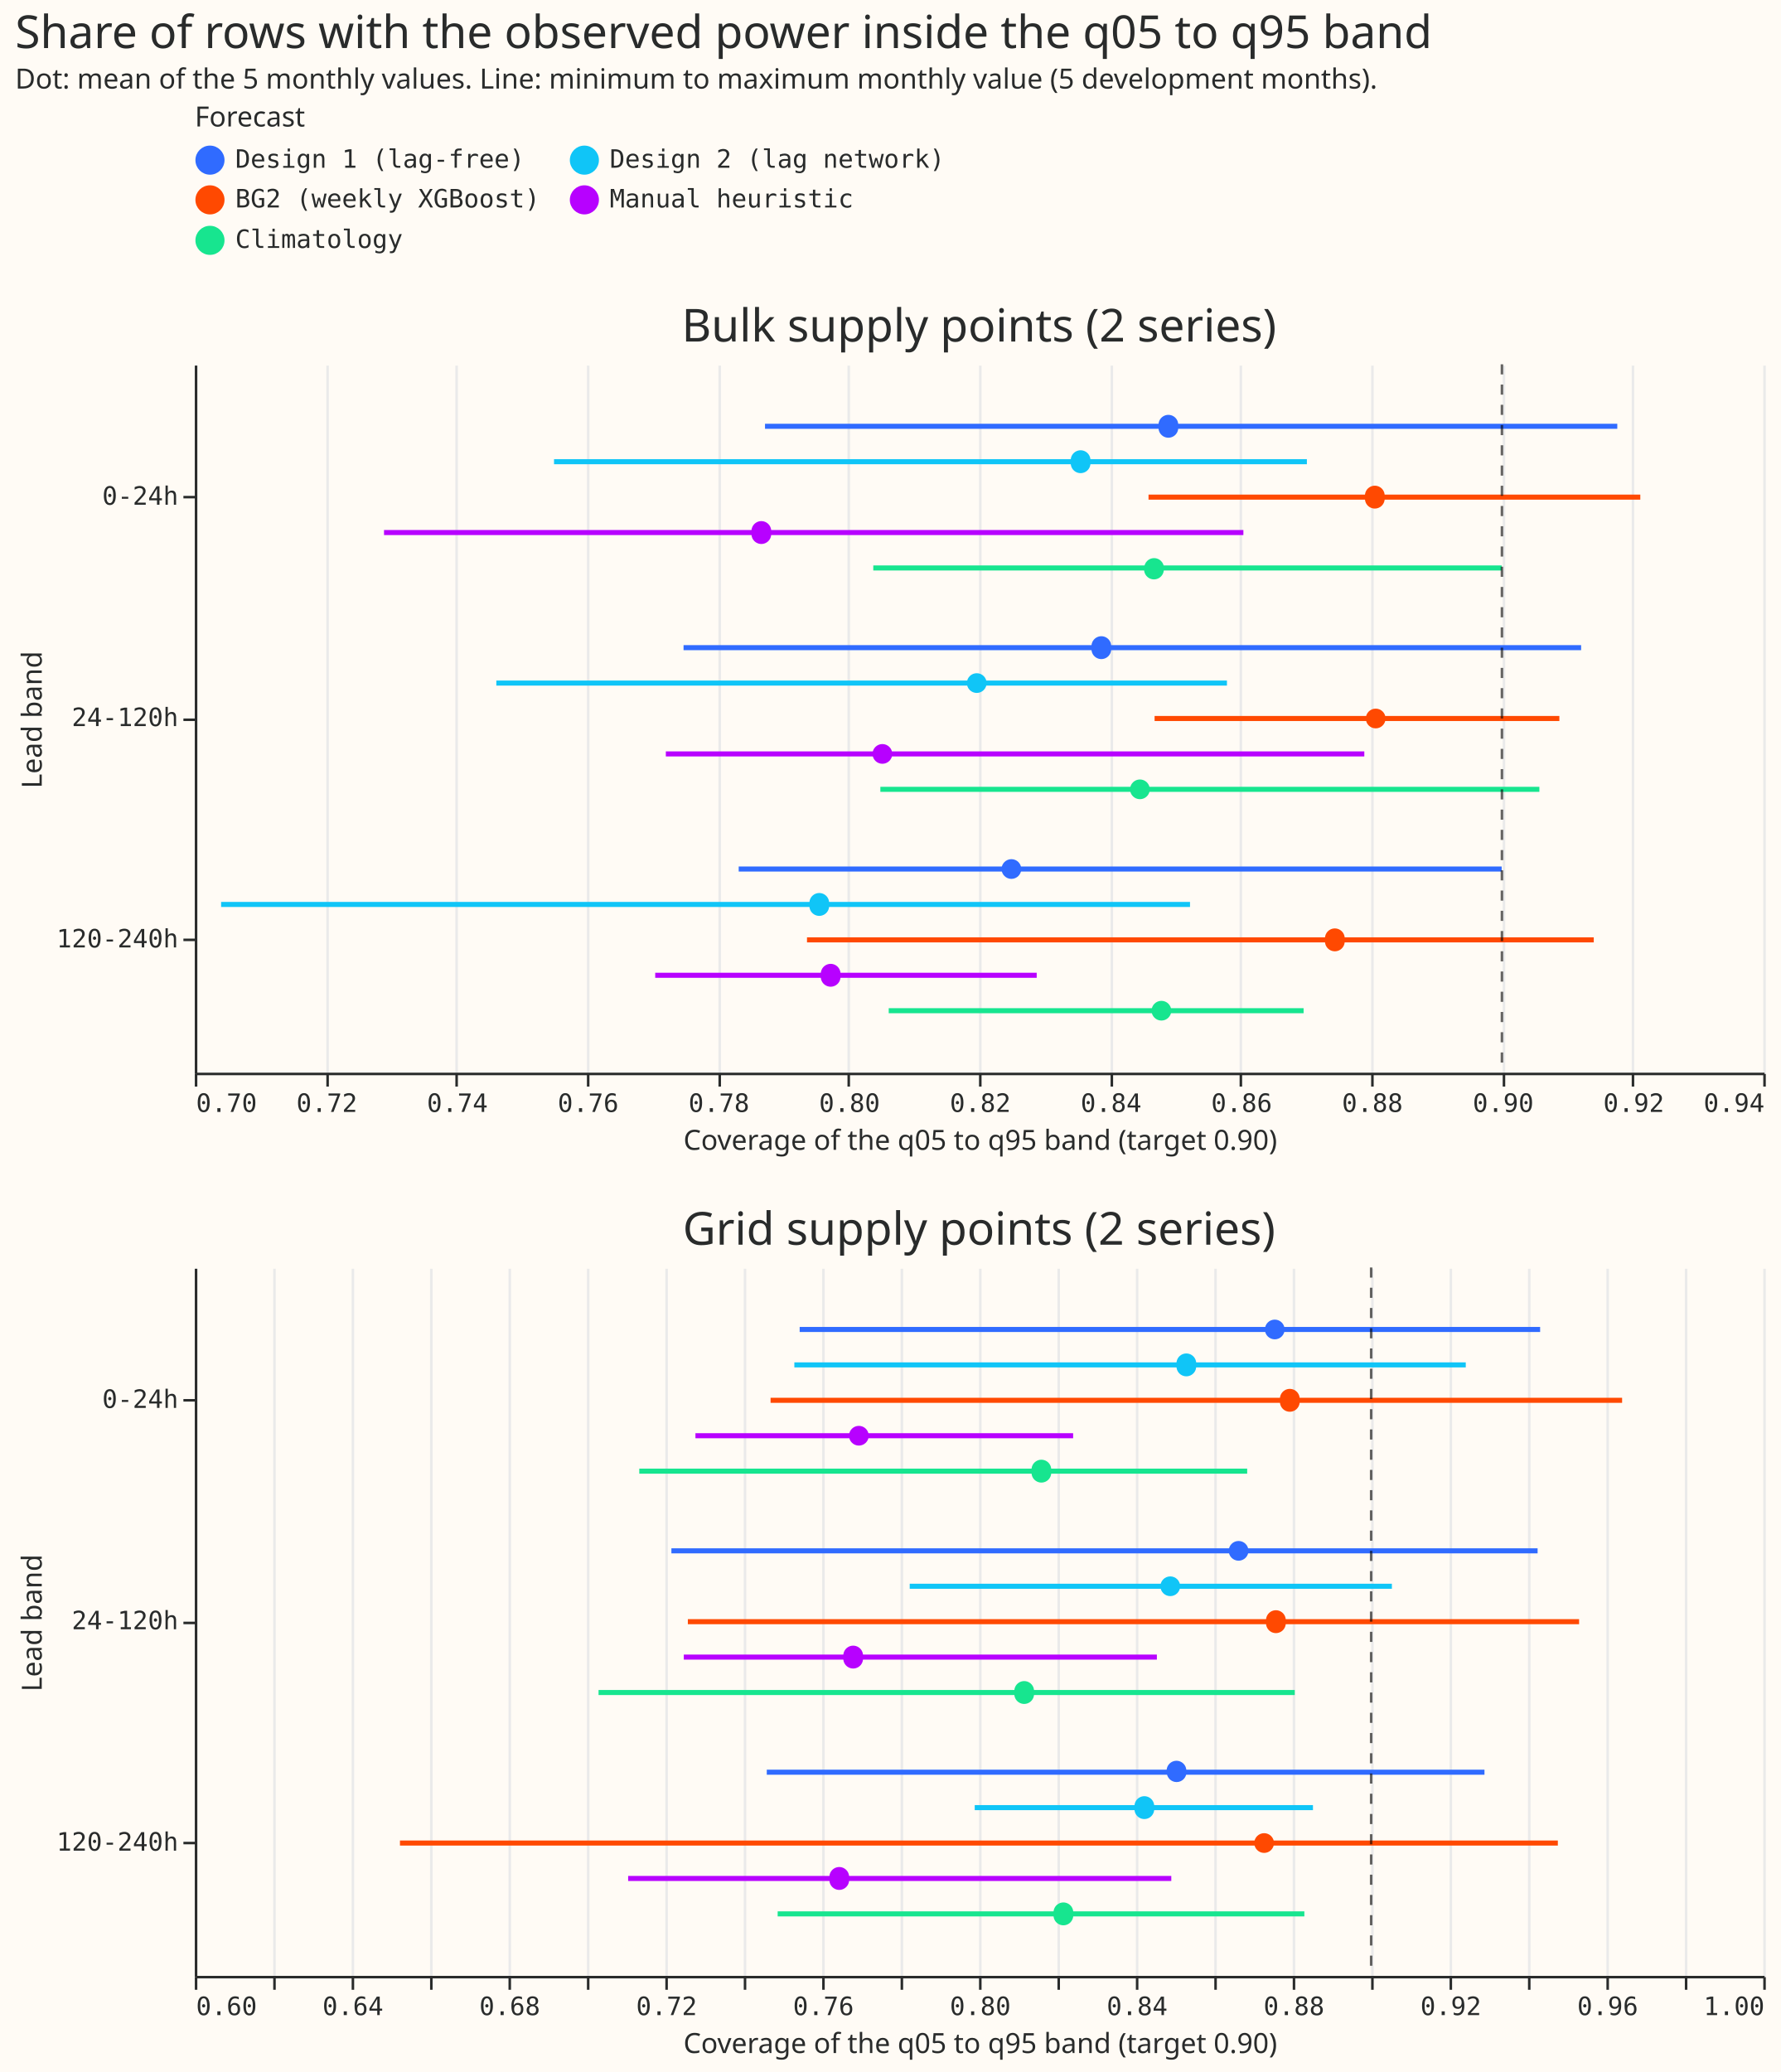
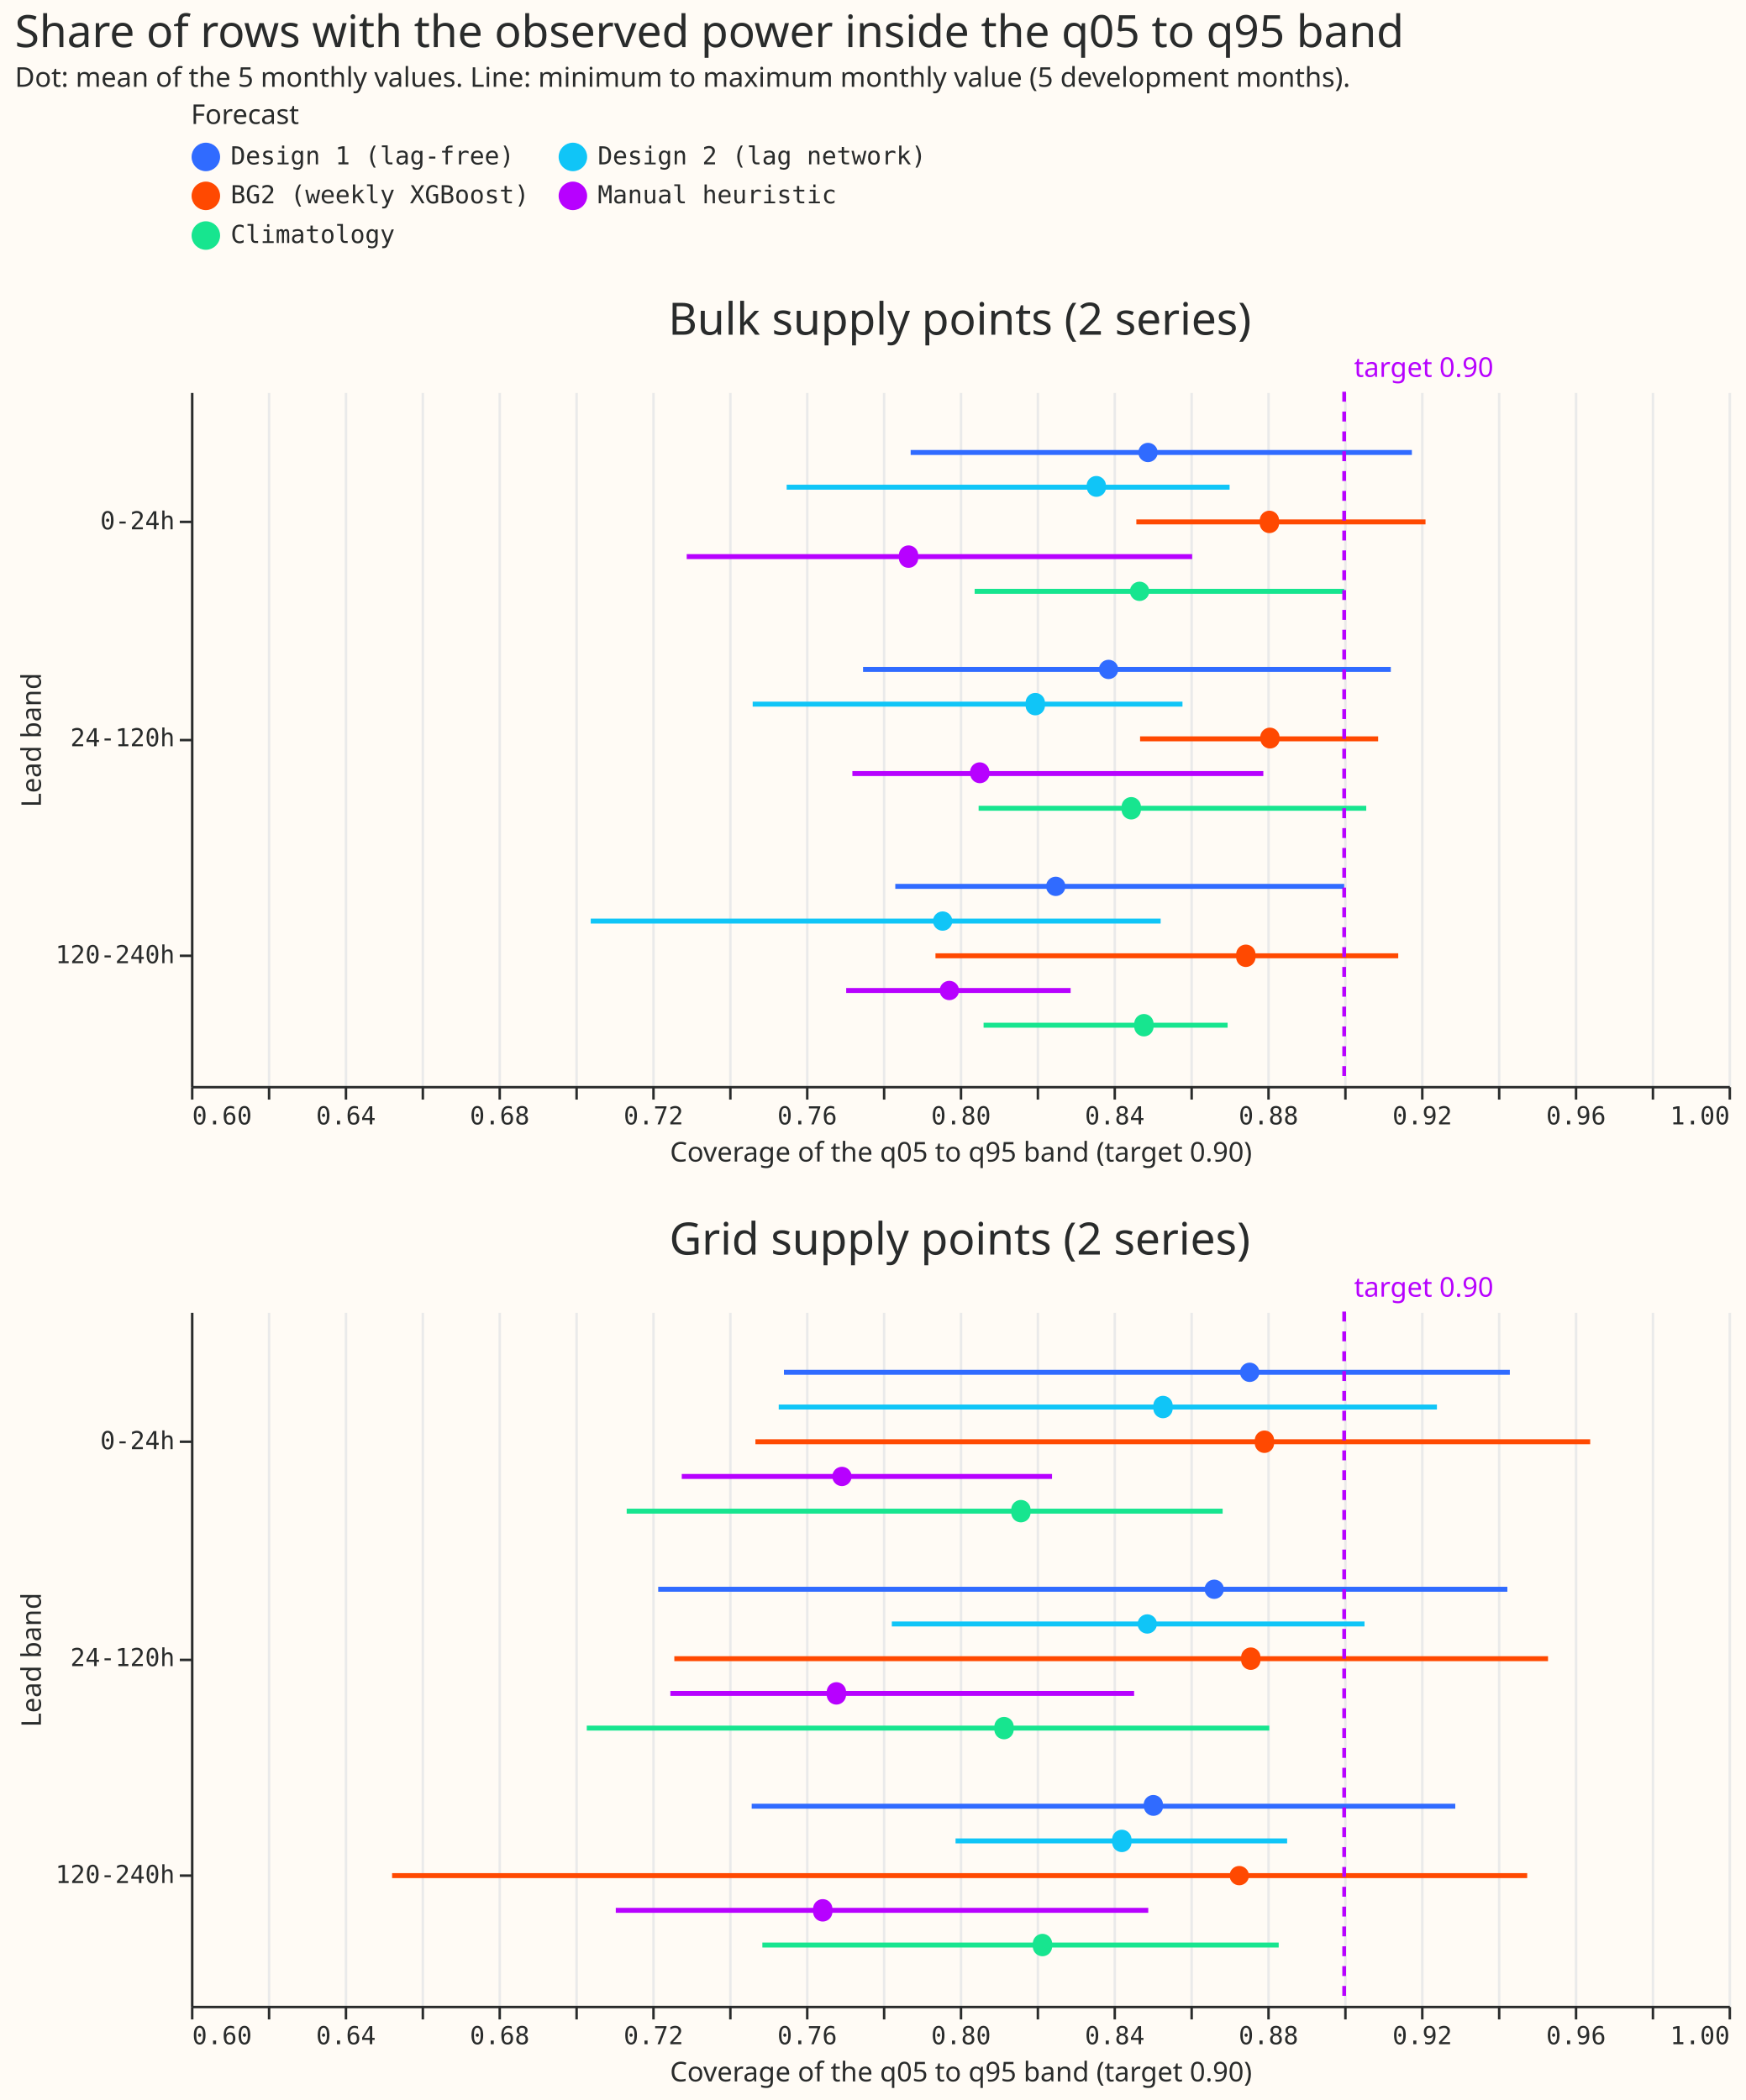
- <svg xmlns="http://www.w3.org/2000/svg" width="704" height="819" class="marks" viewBox="0 0 704 819">
-   <path fill="#fffbf5" d="M0 0h704v819H0z" />
+ <svg xmlns="http://www.w3.org/2000/svg" width="704" height="847" class="marks" viewBox="0 0 704 847">
+   <path fill="#fffbf5" d="M0 0h704v847H0z" />
  <g fill="none" stroke-miterlimit="10" aria-roledescription="group mark container" class="mark-group role-frame root">
-     <path d="M77 144h620z" aria-hidden="true" class="background" />
+     <path d="M77 158h620z" aria-hidden="true" class="background" />
    <g aria-roledescription="group mark container" class="mark-group role-scope concat_0_group">
-       <path fill="#fffbf5" d="M77.5 144.5h620v280h-620Z" aria-hidden="true" class="background" />
+       <path fill="#fffbf5" d="M77.5 158.5h620v280h-620Z" aria-hidden="true" class="background" />
      <g aria-hidden="true" class="mark-group role-axis">
-         <path stroke="#eaeaea" d="M77.5 424.5v-280m52 280v-280m51 280v-280m52 280v-280m52 280v-280m51 280v-280m52 280v-280m52 280v-280m51 280v-280m52 280v-280m52 280v-280m51 280v-280m52 280v-280" class="mark-rule role-axis-grid" pointer-events="none" />
+         <path stroke="#eaeaea" d="M77.5 438.5v-280m31 280v-280m31 280v-280m31 280v-280m31 280v-280m31 280v-280m31 280v-280m31 280v-280m31 280v-280m31 280v-280m31 280v-280m31 280v-280m31 280v-280m31 280v-280m31 280v-280m31 280v-280m31 280v-280m31 280v-280m31 280v-280m31 280v-280m31 280v-280" class="mark-rule role-axis-grid" pointer-events="none" />
      </g>
-       <g aria-label="X-axis titled 'Coverage of the q05 to q95 band (target 0.90)' for a linear scale with values from 0.70 to 0.94" aria-roledescription="axis" class="mark-group role-axis" pointer-events="none">
-         <path stroke="#292b2b" d="M77.5 424.5v5m52-5v5m51-5v5m52-5v5m52-5v5m51-5v5m52-5v5m52-5v5m51-5v5m52-5v5m52-5v5m51-5v5m52-5v5" class="mark-rule role-axis-tick" />
+       <g aria-label="X-axis titled 'Coverage of the q05 to q95 band (target 0.90)' for a linear scale with values from 0.6 to 1.0" aria-roledescription="axis" class="mark-group role-axis" pointer-events="none">
+         <path stroke="#292b2b" d="M77.5 438.5v5m31-5v5m31-5v5m31-5v5m31-5v5m31-5v5m31-5v5m31-5v5m31-5v5m31-5v5m31-5v5m31-5v5m31-5v5m31-5v5m31-5v5m31-5v5m31-5v5m31-5v5m31-5v5m31-5v5m31-5v5" class="mark-rule role-axis-tick" />
        <g fill="#292b2b" class="mark-text role-axis-label" font-family="Matter Semi Mono, Roboto Mono, monospace" font-size="10">
-           <text transform="translate(77.5 439.5)">0.70</text>
-           <text text-anchor="middle" transform="translate(129.2 439.5)">0.72</text>
-           <text text-anchor="middle" transform="translate(180.8 439.5)">0.74</text>
-           <text text-anchor="middle" transform="translate(232.5 439.5)">0.76</text>
-           <text text-anchor="middle" transform="translate(284.2 439.5)">0.78</text>
-           <text text-anchor="middle" transform="translate(335.8 439.5)">0.80</text>
-           <text text-anchor="middle" transform="translate(387.5 439.5)">0.82</text>
-           <text text-anchor="middle" transform="translate(439.2 439.5)">0.84</text>
-           <text text-anchor="middle" transform="translate(490.8 439.5)">0.86</text>
-           <text text-anchor="middle" transform="translate(542.5 439.5)">0.88</text>
-           <text text-anchor="middle" transform="translate(594.2 439.5)">0.90</text>
-           <text text-anchor="middle" transform="translate(645.8 439.5)">0.92</text>
-           <text text-anchor="end" transform="translate(697.5 439.5)">0.94</text>
+           <text transform="translate(77.5 453.5)">0.60</text>
+           <text text-anchor="middle" transform="translate(139.5 453.5)">0.64</text>
+           <text text-anchor="middle" transform="translate(201.5 453.5)">0.68</text>
+           <text text-anchor="middle" transform="translate(263.5 453.5)">0.72</text>
+           <text text-anchor="middle" transform="translate(325.5 453.5)">0.76</text>
+           <text text-anchor="middle" transform="translate(387.5 453.5)">0.80</text>
+           <text text-anchor="middle" transform="translate(449.5 453.5)">0.84</text>
+           <text text-anchor="middle" transform="translate(511.5 453.5)">0.88</text>
+           <text text-anchor="middle" transform="translate(573.5 453.5)">0.92</text>
+           <text text-anchor="middle" transform="translate(635.5 453.5)">0.96</text>
+           <text text-anchor="end" transform="translate(697.5 453.5)">1.00</text>
        </g>
-         <path stroke="#292b2b" d="M77.5 424.5h620" class="mark-rule role-axis-domain" />
-         <text fill="#292b2b" class="mark-text role-axis-title" font-family="Matter XH, DM Sans, sans-serif" font-size="11" text-anchor="middle" transform="translate(387.5 454.5)">Coverage of the q05 to q95 band (target 0.90)</text>
+         <path stroke="#292b2b" d="M77.5 438.5h620" class="mark-rule role-axis-domain" />
+         <text fill="#292b2b" class="mark-text role-axis-title" font-family="Matter XH, DM Sans, sans-serif" font-size="11" text-anchor="middle" transform="translate(387.5 468.5)">Coverage of the q05 to q95 band (target 0.90)</text>
      </g>
      <g aria-label="Y-axis titled 'Lead band' for a discrete scale with 3 values: 0-24h, 24-120h, 120-240h" aria-roledescription="axis" class="mark-group role-axis" pointer-events="none">
-         <path stroke="#292b2b" d="M77.5 196.5h-5m5 88h-5m5 87h-5" class="mark-rule role-axis-tick" />
+         <path stroke="#292b2b" d="M77.5 210.5h-5m5 88h-5m5 87h-5" class="mark-rule role-axis-tick" />
        <g fill="#292b2b" class="mark-text role-axis-label" font-family="Matter Semi Mono, Roboto Mono, monospace" font-size="10" text-anchor="end">
-           <text transform="translate(70.5 199.5)">0-24h</text>
-           <text transform="translate(70.5 287)">24-120h</text>
-           <text transform="translate(70.5 374.5)">120-240h</text>
+           <text transform="translate(70.5 213.5)">0-24h</text>
+           <text transform="translate(70.5 301)">24-120h</text>
+           <text transform="translate(70.5 388.5)">120-240h</text>
        </g>
-         <path stroke="#292b2b" d="M77.5 144.5v280" class="mark-rule role-axis-domain" />
-         <text fill="#292b2b" class="mark-text role-axis-title" font-family="Matter XH, DM Sans, sans-serif" font-size="11" text-anchor="middle" transform="rotate(-90 150.5 134)">Lead band</text>
+         <path stroke="#292b2b" d="M77.5 158.5v280" class="mark-rule role-axis-domain" />
+         <text fill="#292b2b" class="mark-text role-axis-title" font-family="Matter XH, DM Sans, sans-serif" font-size="11" text-anchor="middle" transform="rotate(-90 157.5 141)">Lead band</text>
      </g>
      <g stroke-width="2" aria-roledescription="rule mark container" class="mark-rule role-mark concat_0_layer_0_marks">
-         <path stroke="#306bff" d="M270.2 256H625" aria-label="Coverage of the q05 to q95 band (target 0.90): 0.774781586022; Lead band: 24-120h; hi: 0.912130376344; Arm: Design 1 (lag-free)" aria-roledescription="rule mark" />
-         <path stroke="#b701ff" d="M259 385.5h150.8" aria-label="Coverage of the q05 to q95 band (target 0.90): 0.770427553444; Lead band: 120-240h; hi: 0.828833333333; Arm: Manual heuristic" aria-roledescription="rule mark" />
-         <path stroke="#17e58f" d="M345.2 224.5h248.4" aria-label="Coverage of the q05 to q95 band (target 0.90): 0.803829787234; Lead band: 0-24h; hi: 0.9; Arm: Climatology" aria-roledescription="rule mark" />
-         <path stroke="#ff4901" d="M454 196.5h194.4" aria-label="Coverage of the q05 to q95 band (target 0.90): 0.845957446809; Lead band: 0-24h; hi: 0.921171171171; Arm: BG2 (weekly XGBoost)" aria-roledescription="rule mark" />
-         <path stroke="#10c5f7" d="M219 182.5h297.6" aria-label="Coverage of the q05 to q95 band (target 0.90): 0.754975978037; Lead band: 0-24h; hi: 0.870192307692; Arm: Design 2 (lag network)" aria-roledescription="rule mark" />
-         <path stroke="#ff4901" d="M319 371.5h311" aria-label="Coverage of the q05 to q95 band (target 0.90): 0.793666666667; Lead band: 120-240h; hi: 0.914083333333; Arm: BG2 (weekly XGBoost)" aria-roledescription="rule mark" />
-         <path stroke="#b701ff" d="M151.8 210.5h339.7" aria-label="Coverage of the q05 to q95 band (target 0.90): 0.728936170213; Lead band: 0-24h; hi: 0.860425531915; Arm: Manual heuristic" aria-roledescription="rule mark" />
-         <path stroke="#306bff" d="M302.4 168.5h336.9" aria-label="Coverage of the q05 to q95 band (target 0.90): 0.787234042553; Lead band: 0-24h; hi: 0.917638984214; Arm: Design 1 (lag-free)" aria-roledescription="rule mark" />
-         <path stroke="#b701ff" d="M263.2 298h276.1" aria-label="Coverage of the q05 to q95 band (target 0.90): 0.772083333333; Lead band: 24-120h; hi: 0.878958333333; Arm: Manual heuristic" aria-roledescription="rule mark" />
-         <path stroke="#ff4901" d="M456.4 284h160" aria-label="Coverage of the q05 to q95 band (target 0.90): 0.846875; Lead band: 24-120h; hi: 0.9088119784; Arm: BG2 (weekly XGBoost)" aria-roledescription="rule mark" />
-         <path stroke="#10c5f7" d="M87.4 357.5h383" aria-label="Coverage of the q05 to q95 band (target 0.90): 0.704032258065; Lead band: 120-240h; hi: 0.852284946237; Arm: Design 2 (lag network)" aria-roledescription="rule mark" />
-         <path stroke="#17e58f" d="M348 312h260.5" aria-label="Coverage of the q05 to q95 band (target 0.90): 0.804895833333; Lead band: 24-120h; hi: 0.905729166667; Arm: Climatology" aria-roledescription="rule mark" />
-         <path stroke="#10c5f7" d="M196.2 270H485" aria-label="Coverage of the q05 to q95 band (target 0.90): 0.746135752688; Lead band: 24-120h; hi: 0.857946908602; Arm: Design 2 (lag network)" aria-roledescription="rule mark" />
-         <path stroke="#306bff" d="M292 343.5h301.6" aria-label="Coverage of the q05 to q95 band (target 0.90): 0.783198924731; Lead band: 120-240h; hi: 0.9; Arm: Design 1 (lag-free)" aria-roledescription="rule mark" />
-         <path stroke="#17e58f" d="M351.3 399.5h164" aria-label="Coverage of the q05 to q95 band (target 0.90): 0.806175771971; Lead band: 120-240h; hi: 0.869666666667; Arm: Climatology" aria-roledescription="rule mark" />
+         <path stroke="#ff4901" d="M377.2 385.5h186.6" aria-label="Coverage of the q05 to q95 band (target 0.90): 0.793666666667; Lead band: 120-240h; hi: 0.914083333333; Arm: BG2 (weekly XGBoost)" aria-roledescription="rule mark" />
+         <path stroke="#b701ff" d="M276.9 224.5h203.8" aria-label="Coverage of the q05 to q95 band (target 0.90): 0.728936170213; Lead band: 0-24h; hi: 0.860425531915; Arm: Manual heuristic" aria-roledescription="rule mark" />
+         <path stroke="#10c5f7" d="M317.2 196.5h178.6" aria-label="Coverage of the q05 to q95 band (target 0.90): 0.754975978037; Lead band: 0-24h; hi: 0.870192307692; Arm: Design 2 (lag network)" aria-roledescription="rule mark" />
+         <path stroke="#10c5f7" d="M303.5 284h173.3" aria-label="Coverage of the q05 to q95 band (target 0.90): 0.746135752688; Lead band: 24-120h; hi: 0.857946908602; Arm: Design 2 (lag network)" aria-roledescription="rule mark" />
+         <path stroke="#ff4901" d="M459.7 298h96" aria-label="Coverage of the q05 to q95 band (target 0.90): 0.846875; Lead band: 24-120h; hi: 0.9088119784; Arm: BG2 (weekly XGBoost)" aria-roledescription="rule mark" />
+         <path stroke="#10c5f7" d="M238.2 371.5H468" aria-label="Coverage of the q05 to q95 band (target 0.90): 0.704032258065; Lead band: 120-240h; hi: 0.852284946237; Arm: Design 2 (lag network)" aria-roledescription="rule mark" />
+         <path stroke="#17e58f" d="M393 238.5h149" aria-label="Coverage of the q05 to q95 band (target 0.90): 0.803829787234; Lead band: 0-24h; hi: 0.9; Arm: Climatology" aria-roledescription="rule mark" />
+         <path stroke="#b701ff" d="M343.7 312h165.7" aria-label="Coverage of the q05 to q95 band (target 0.90): 0.772083333333; Lead band: 24-120h; hi: 0.878958333333; Arm: Manual heuristic" aria-roledescription="rule mark" />
+         <path stroke="#b701ff" d="M341.2 399.5h90.5" aria-label="Coverage of the q05 to q95 band (target 0.90): 0.770427553444; Lead band: 120-240h; hi: 0.828833333333; Arm: Manual heuristic" aria-roledescription="rule mark" />
+         <path stroke="#306bff" d="M348 270h212.8" aria-label="Coverage of the q05 to q95 band (target 0.90): 0.774781586022; Lead band: 24-120h; hi: 0.912130376344; Arm: Design 1 (lag-free)" aria-roledescription="rule mark" />
+         <path stroke="#306bff" d="M361 357.5h181" aria-label="Coverage of the q05 to q95 band (target 0.90): 0.783198924731; Lead band: 120-240h; hi: 0.9; Arm: Design 1 (lag-free)" aria-roledescription="rule mark" />
+         <path stroke="#306bff" d="M367.2 182.5h202.1" aria-label="Coverage of the q05 to q95 band (target 0.90): 0.787234042553; Lead band: 0-24h; hi: 0.917638984214; Arm: Design 1 (lag-free)" aria-roledescription="rule mark" />
+         <path stroke="#17e58f" d="M394.6 326h156.3" aria-label="Coverage of the q05 to q95 band (target 0.90): 0.804895833333; Lead band: 24-120h; hi: 0.905729166667; Arm: Climatology" aria-roledescription="rule mark" />
+         <path stroke="#17e58f" d="M396.6 413.5H495" aria-label="Coverage of the q05 to q95 band (target 0.90): 0.806175771971; Lead band: 120-240h; hi: 0.869666666667; Arm: Climatology" aria-roledescription="rule mark" />
+         <path stroke="#ff4901" d="M458.2 210.5h116.6" aria-label="Coverage of the q05 to q95 band (target 0.90): 0.845957446809; Lead band: 0-24h; hi: 0.921171171171; Arm: BG2 (weekly XGBoost)" aria-roledescription="rule mark" />
      </g>
      <g aria-roledescription="symbol mark container" class="mark-symbol role-mark concat_0_layer_1_marks">
-         <path fill="#306bff" d="M439.2 256a3.9 3.9 0 1 1-7.7 0 3.9 3.9 0 1 1 7.7 0" aria-label="mean: 0.838722123677; Lead band: 24-120h; Arm: Design 1 (lag-free)" aria-roledescription="point" />
-         <path fill="#b701ff" d="M332.2 385.5a3.9 3.9 0 1 1-7.7 0 3.9 3.9 0 1 1 7.7 0" aria-label="mean: 0.797291981669; Lead band: 120-240h; Arm: Manual heuristic" aria-roledescription="point" />
-         <path fill="#17e58f" d="M460 224.5a3.9 3.9 0 1 1-7.7 0 3.9 3.9 0 1 1 7.8 0" aria-label="mean: 0.846783288113; Lead band: 0-24h; Arm: Climatology" aria-roledescription="point" />
-         <path fill="#ff4901" d="M547.3 196.5a3.9 3.9 0 1 1-7.7 0 3.9 3.9 0 1 1 7.7 0" aria-label="mean: 0.880557406513; Lead band: 0-24h; Arm: BG2 (weekly XGBoost)" aria-roledescription="point" />
-         <path fill="#10c5f7" d="M431 182.5a3.9 3.9 0 1 1-7.7 0 3.9 3.9 0 1 1 7.7 0" aria-label="mean: 0.835532319963; Lead band: 0-24h; Arm: Design 2 (lag network)" aria-roledescription="point" />
-         <path fill="#ff4901" d="M531.5 371.5a3.9 3.9 0 1 1-7.7 0 3.9 3.9 0 1 1 7.7 0" aria-label="mean: 0.874436136206; Lead band: 120-240h; Arm: BG2 (weekly XGBoost)" aria-roledescription="point" />
-         <path fill="#b701ff" d="M304.8 210.5a3.9 3.9 0 1 1-7.7 0 3.9 3.9 0 1 1 7.7 0" aria-label="mean: 0.786694479356; Lead band: 0-24h; Arm: Manual heuristic" aria-roledescription="point" />
-         <path fill="#306bff" d="M465.7 168.5a3.9 3.9 0 1 1-7.7 0 3.9 3.9 0 1 1 7.7 0" aria-label="mean: 0.848970947313; Lead band: 0-24h; Arm: Design 1 (lag-free)" aria-roledescription="point" />
-         <path fill="#b701ff" d="M352.7 298a3.9 3.9 0 1 1-7.8 0 3.9 3.9 0 1 1 7.8 0" aria-label="mean: 0.805208493234; Lead band: 24-120h; Arm: Manual heuristic" aria-roledescription="point" />
-         <path fill="#ff4901" d="M547.7 284a3.9 3.9 0 1 1-7.8 0 3.9 3.9 0 1 1 7.8 0" aria-label="mean: 0.880688091427; Lead band: 24-120h; Arm: BG2 (weekly XGBoost)" aria-roledescription="point" />
-         <path fill="#10c5f7" d="M327.7 357.5a3.9 3.9 0 1 1-7.7 0 3.9 3.9 0 1 1 7.7 0" aria-label="mean: 0.795550450026; Lead band: 120-240h; Arm: Design 2 (lag network)" aria-roledescription="point" />
-         <path fill="#17e58f" d="M454.5 312a3.9 3.9 0 1 1-7.8 0 3.9 3.9 0 1 1 7.8 0" aria-label="mean: 0.84461198879; Lead band: 24-120h; Arm: Climatology" aria-roledescription="point" />
-         <path fill="#10c5f7" d="M390 270a3.9 3.9 0 1 1-7.8 0 3.9 3.9 0 1 1 7.8 0" aria-label="mean: 0.819658302994; Lead band: 24-120h; Arm: Design 2 (lag network)" aria-roledescription="point" />
-         <path fill="#306bff" d="M403.7 343.5a3.9 3.9 0 1 1-7.8 0 3.9 3.9 0 1 1 7.8 0" aria-label="mean: 0.824960609676; Lead band: 120-240h; Arm: Design 1 (lag-free)" aria-roledescription="point" />
-         <path fill="#17e58f" d="M463 399.5a3.9 3.9 0 1 1-7.8 0 3.9 3.9 0 1 1 7.8 0" aria-label="mean: 0.84791590823; Lead band: 120-240h; Arm: Climatology" aria-roledescription="point" />
+         <path fill="#ff4901" d="M506.2 385.5a3.9 3.9 0 1 1-7.7 0 3.9 3.9 0 1 1 7.7 0" aria-label="mean: 0.874436136206; Lead band: 120-240h; Arm: BG2 (weekly XGBoost)" aria-roledescription="point" />
+         <path fill="#b701ff" d="M370.2 224.5a3.9 3.9 0 1 1-7.7 0 3.9 3.9 0 1 1 7.7 0" aria-label="mean: 0.786694479356; Lead band: 0-24h; Arm: Manual heuristic" aria-roledescription="point" />
+         <path fill="#10c5f7" d="M446 196.5a3.9 3.9 0 1 1-7.8 0 3.9 3.9 0 1 1 7.7 0" aria-label="mean: 0.835532319963; Lead band: 0-24h; Arm: Design 2 (lag network)" aria-roledescription="point" />
+         <path fill="#10c5f7" d="M421.3 284a3.9 3.9 0 1 1-7.7 0 3.9 3.9 0 1 1 7.7 0" aria-label="mean: 0.819658302994; Lead band: 24-120h; Arm: Design 2 (lag network)" aria-roledescription="point" />
+         <path fill="#ff4901" d="M516 298a3.9 3.9 0 1 1-7.8 0 3.9 3.9 0 1 1 7.7 0" aria-label="mean: 0.880688091427; Lead band: 24-120h; Arm: BG2 (weekly XGBoost)" aria-roledescription="point" />
+         <path fill="#10c5f7" d="M384 371.5a3.9 3.9 0 1 1-7.8 0 3.9 3.9 0 1 1 7.8 0" aria-label="mean: 0.795550450026; Lead band: 120-240h; Arm: Design 2 (lag network)" aria-roledescription="point" />
+         <path fill="#17e58f" d="M463.4 238.5a3.9 3.9 0 1 1-7.8 0 3.9 3.9 0 1 1 7.8 0" aria-label="mean: 0.846783288113; Lead band: 0-24h; Arm: Climatology" aria-roledescription="point" />
+         <path fill="#b701ff" d="M399 312a3.9 3.9 0 1 1-7.8 0 3.9 3.9 0 1 1 7.7 0" aria-label="mean: 0.805208493234; Lead band: 24-120h; Arm: Manual heuristic" aria-roledescription="point" />
+         <path fill="#b701ff" d="M386.7 399.5a3.9 3.9 0 1 1-7.8 0 3.9 3.9 0 1 1 7.8 0" aria-label="mean: 0.797291981669; Lead band: 120-240h; Arm: Manual heuristic" aria-roledescription="point" />
+         <path fill="#306bff" d="M450.9 270a3.9 3.9 0 1 1-7.8 0 3.9 3.9 0 1 1 7.8 0" aria-label="mean: 0.838722123677; Lead band: 24-120h; Arm: Design 1 (lag-free)" aria-roledescription="point" />
+         <path fill="#306bff" d="M429.6 357.5a3.9 3.9 0 1 1-7.8 0 3.9 3.9 0 1 1 7.8 0" aria-label="mean: 0.824960609676; Lead band: 120-240h; Arm: Design 1 (lag-free)" aria-roledescription="point" />
+         <path fill="#306bff" d="M466.8 182.5a3.9 3.9 0 1 1-7.8 0 3.9 3.9 0 1 1 7.8 0" aria-label="mean: 0.848970947313; Lead band: 0-24h; Arm: Design 1 (lag-free)" aria-roledescription="point" />
+         <path fill="#17e58f" d="M460 326a3.9 3.9 0 1 1-7.7 0 3.9 3.9 0 1 1 7.7 0" aria-label="mean: 0.84461198879; Lead band: 24-120h; Arm: Climatology" aria-roledescription="point" />
+         <path fill="#17e58f" d="M465.1 413.5a3.9 3.9 0 1 1-7.7 0 3.9 3.9 0 1 1 7.7 0" aria-label="mean: 0.84791590823; Lead band: 120-240h; Arm: Climatology" aria-roledescription="point" />
+         <path fill="#ff4901" d="M515.7 210.5a3.9 3.9 0 1 1-7.7 0 3.9 3.9 0 1 1 7.7 0" aria-label="mean: 0.880557406513; Lead band: 0-24h; Arm: BG2 (weekly XGBoost)" aria-roledescription="point" />
      </g>
      <g aria-roledescription="rule mark container" class="mark-rule role-mark concat_0_layer_2_marks">
-         <path stroke="#000" stroke-dasharray="4,4" d="M593.7 144v280" aria-label="x: 0.9" aria-roledescription="rule mark" opacity=".6" />
+         <path stroke="#b701ff" stroke-dasharray="4,4" stroke-width="1.5" d="M542 158v280" aria-label="x: 0.9" aria-roledescription="rule mark" />
+       </g>
+       <g aria-roledescription="text mark container" class="mark-text role-mark concat_0_layer_3_marks">
+         <text fill="#b701ff" aria-label="x: 0.9; t: target 0.90" aria-roledescription="text mark" font-family="Matter XH, DM Sans, sans-serif" font-size="11" transform="translate(546 152)">target 0.90</text>
      </g>
      <g class="mark-group role-title">
        <text fill="#292b2b" aria-label="Title text 'Bulk supply points (2 series)'" aria-roledescription="title" class="mark-text role-title-text" font-family="Matter XH, DM Sans, sans-serif" font-size="18" pointer-events="none" text-anchor="middle" transform="translate(387 135)">Bulk supply points (2 series)</text>
      </g>
    </g>
    <g aria-roledescription="group mark container" class="mark-group role-scope concat_1_group">
-       <path fill="#fffbf5" d="M77.5 501.5h620v280h-620Z" aria-hidden="true" class="background" />
+       <path fill="#fffbf5" d="M77.5 529.5h620v280h-620Z" aria-hidden="true" class="background" />
      <g aria-hidden="true" class="mark-group role-axis">
-         <path stroke="#eaeaea" d="M77.5 781.5v-280m31 280v-280m31 280v-280m31 280v-280m31 280v-280m31 280v-280m31 280v-280m31 280v-280m31 280v-280m31 280v-280m31 280v-280m31 280v-280m31 280v-280m31 280v-280m31 280v-280m31 280v-280m31 280v-280m31 280v-280m31 280v-280m31 280v-280m31 280v-280" class="mark-rule role-axis-grid" pointer-events="none" />
+         <path stroke="#eaeaea" d="M77.5 809.5v-280m31 280v-280m31 280v-280m31 280v-280m31 280v-280m31 280v-280m31 280v-280m31 280v-280m31 280v-280m31 280v-280m31 280v-280m31 280v-280m31 280v-280m31 280v-280m31 280v-280m31 280v-280m31 280v-280m31 280v-280m31 280v-280m31 280v-280m31 280v-280" class="mark-rule role-axis-grid" pointer-events="none" />
      </g>
      <g aria-label="X-axis titled 'Coverage of the q05 to q95 band (target 0.90)' for a linear scale with values from 0.6 to 1.0" aria-roledescription="axis" class="mark-group role-axis" pointer-events="none">
-         <path stroke="#292b2b" d="M77.5 781.5v5m31-5v5m31-5v5m31-5v5m31-5v5m31-5v5m31-5v5m31-5v5m31-5v5m31-5v5m31-5v5m31-5v5m31-5v5m31-5v5m31-5v5m31-5v5m31-5v5m31-5v5m31-5v5m31-5v5m31-5v5" class="mark-rule role-axis-tick" />
+         <path stroke="#292b2b" d="M77.5 809.5v5m31-5v5m31-5v5m31-5v5m31-5v5m31-5v5m31-5v5m31-5v5m31-5v5m31-5v5m31-5v5m31-5v5m31-5v5m31-5v5m31-5v5m31-5v5m31-5v5m31-5v5m31-5v5m31-5v5m31-5v5" class="mark-rule role-axis-tick" />
        <g fill="#292b2b" class="mark-text role-axis-label" font-family="Matter Semi Mono, Roboto Mono, monospace" font-size="10">
-           <text transform="translate(77.5 796.5)">0.60</text>
-           <text text-anchor="middle" transform="translate(139.5 796.5)">0.64</text>
-           <text text-anchor="middle" transform="translate(201.5 796.5)">0.68</text>
-           <text text-anchor="middle" transform="translate(263.5 796.5)">0.72</text>
-           <text text-anchor="middle" transform="translate(325.5 796.5)">0.76</text>
-           <text text-anchor="middle" transform="translate(387.5 796.5)">0.80</text>
-           <text text-anchor="middle" transform="translate(449.5 796.5)">0.84</text>
-           <text text-anchor="middle" transform="translate(511.5 796.5)">0.88</text>
-           <text text-anchor="middle" transform="translate(573.5 796.5)">0.92</text>
-           <text text-anchor="middle" transform="translate(635.5 796.5)">0.96</text>
-           <text text-anchor="end" transform="translate(697.5 796.5)">1.00</text>
+           <text transform="translate(77.5 824.5)">0.60</text>
+           <text text-anchor="middle" transform="translate(139.5 824.5)">0.64</text>
+           <text text-anchor="middle" transform="translate(201.5 824.5)">0.68</text>
+           <text text-anchor="middle" transform="translate(263.5 824.5)">0.72</text>
+           <text text-anchor="middle" transform="translate(325.5 824.5)">0.76</text>
+           <text text-anchor="middle" transform="translate(387.5 824.5)">0.80</text>
+           <text text-anchor="middle" transform="translate(449.5 824.5)">0.84</text>
+           <text text-anchor="middle" transform="translate(511.5 824.5)">0.88</text>
+           <text text-anchor="middle" transform="translate(573.5 824.5)">0.92</text>
+           <text text-anchor="middle" transform="translate(635.5 824.5)">0.96</text>
+           <text text-anchor="end" transform="translate(697.5 824.5)">1.00</text>
        </g>
-         <path stroke="#292b2b" d="M77.5 781.5h620" class="mark-rule role-axis-domain" />
-         <text fill="#292b2b" class="mark-text role-axis-title" font-family="Matter XH, DM Sans, sans-serif" font-size="11" text-anchor="middle" transform="translate(387.5 811.5)">Coverage of the q05 to q95 band (target 0.90)</text>
+         <path stroke="#292b2b" d="M77.5 809.5h620" class="mark-rule role-axis-domain" />
+         <text fill="#292b2b" class="mark-text role-axis-title" font-family="Matter XH, DM Sans, sans-serif" font-size="11" text-anchor="middle" transform="translate(387.5 839.5)">Coverage of the q05 to q95 band (target 0.90)</text>
      </g>
      <g aria-label="Y-axis titled 'Lead band' for a discrete scale with 3 values: 0-24h, 24-120h, 120-240h" aria-roledescription="axis" class="mark-group role-axis" pointer-events="none">
-         <path stroke="#292b2b" d="M77.5 553.5h-5m5 88h-5m5 87h-5" class="mark-rule role-axis-tick" />
+         <path stroke="#292b2b" d="M77.5 581.5h-5m5 88h-5m5 87h-5" class="mark-rule role-axis-tick" />
        <g fill="#292b2b" class="mark-text role-axis-label" font-family="Matter Semi Mono, Roboto Mono, monospace" font-size="10" text-anchor="end">
-           <text transform="translate(70.5 556.5)">0-24h</text>
-           <text transform="translate(70.5 644)">24-120h</text>
-           <text transform="translate(70.5 731.5)">120-240h</text>
+           <text transform="translate(70.5 584.5)">0-24h</text>
+           <text transform="translate(70.5 672)">24-120h</text>
+           <text transform="translate(70.5 759.5)">120-240h</text>
        </g>
-         <path stroke="#292b2b" d="M77.5 501.5v280" class="mark-rule role-axis-domain" />
-         <text fill="#292b2b" class="mark-text role-axis-title" font-family="Matter XH, DM Sans, sans-serif" font-size="11" text-anchor="middle" transform="rotate(-90 329 312.5)">Lead band</text>
+         <path stroke="#292b2b" d="M77.5 529.5v280" class="mark-rule role-axis-domain" />
+         <text fill="#292b2b" class="mark-text role-axis-title" font-family="Matter XH, DM Sans, sans-serif" font-size="11" text-anchor="middle" transform="rotate(-90 343 326.5)">Lead band</text>
      </g>
      <g stroke-width="2" aria-roledescription="rule mark container" class="mark-rule role-mark concat_1_layer_0_marks">
-         <path stroke="#10c5f7" d="M359.6 627h190.6" aria-label="Coverage of the q05 to q95 band (target 0.90): 0.782342069892; Lead band: 24-120h; hi: 0.90532594086; Arm: Design 2 (lag network)" aria-roledescription="rule mark" />
-         <path stroke="#306bff" d="M316.1 525.5h292.7" aria-label="Coverage of the q05 to q95 band (target 0.90): 0.754289636239; Lead band: 0-24h; hi: 0.943140132062; Arm: Design 1 (lag-free)" aria-roledescription="rule mark" />
-         <path stroke="#b701ff" d="M270.3 655h187" aria-label="Coverage of the q05 to q95 band (target 0.90): 0.7246875; Lead band: 24-120h; hi: 0.845405272235; Arm: Manual heuristic" aria-roledescription="rule mark" />
-         <path stroke="#ff4901" d="M158.1 728.5h457.7" aria-label="Coverage of the q05 to q95 band (target 0.90): 0.652333333333; Lead band: 120-240h; hi: 0.947622410546; Arm: BG2 (weekly XGBoost)" aria-roledescription="rule mark" />
-         <path stroke="#b701ff" d="M274.9 567.5h149.3" aria-label="Coverage of the q05 to q95 band (target 0.90): 0.727659574468; Lead band: 0-24h; hi: 0.823981900452; Arm: Manual heuristic" aria-roledescription="rule mark" />
-         <path stroke="#17e58f" d="M236.6 669h275.2" aria-label="Coverage of the q05 to q95 band (target 0.90): 0.702939337086; Lead band: 24-120h; hi: 0.880512441488; Arm: Climatology" aria-roledescription="rule mark" />
-         <path stroke="#b701ff" d="M248.3 742.5H463" aria-label="Coverage of the q05 to q95 band (target 0.90): 0.7105; Lead band: 120-240h; hi: 0.849049881235; Arm: Manual heuristic" aria-roledescription="rule mark" />
-         <path stroke="#17e58f" d="M307.4 756.5h208.2" aria-label="Coverage of the q05 to q95 band (target 0.90): 0.748665777185; Lead band: 120-240h; hi: 0.883016627078; Arm: Climatology" aria-roledescription="rule mark" />
-         <path stroke="#306bff" d="M265.4 613h342.4" aria-label="Coverage of the q05 to q95 band (target 0.90): 0.721522177419; Lead band: 24-120h; hi: 0.942396313364; Arm: Design 1 (lag-free)" aria-roledescription="rule mark" />
-         <path stroke="#ff4901" d="M304.6 553.5h336.6" aria-label="Coverage of the q05 to q95 band (target 0.90): 0.746808510638; Lead band: 0-24h; hi: 0.963963963964; Arm: BG2 (weekly XGBoost)" aria-roledescription="rule mark" />
-         <path stroke="#17e58f" d="M252.7 581.5H493" aria-label="Coverage of the q05 to q95 band (target 0.90): 0.713373083475; Lead band: 0-24h; hi: 0.868325791855; Arm: Climatology" aria-roledescription="rule mark" />
-         <path stroke="#306bff" d="M303.1 700.5h283.7" aria-label="Coverage of the q05 to q95 band (target 0.90): 0.745900537634; Lead band: 120-240h; hi: 0.928913443831; Arm: Design 1 (lag-free)" aria-roledescription="rule mark" />
-         <path stroke="#10c5f7" d="M385.3 714.5H519" aria-label="Coverage of the q05 to q95 band (target 0.90): 0.798924731183; Lead band: 120-240h; hi: 0.885201149425; Arm: Design 2 (lag network)" aria-roledescription="rule mark" />
-         <path stroke="#ff4901" d="M271.9 641h352.3" aria-label="Coverage of the q05 to q95 band (target 0.90): 0.725729166667; Lead band: 24-120h; hi: 0.952994599902; Arm: BG2 (weekly XGBoost)" aria-roledescription="rule mark" />
-         <path stroke="#10c5f7" d="M314 539.5h265.4" aria-label="Coverage of the q05 to q95 band (target 0.90): 0.752916952642; Lead band: 0-24h; hi: 0.924159231297; Arm: Design 2 (lag network)" aria-roledescription="rule mark" />
+         <path stroke="#10c5f7" d="M359.6 655h190.6" aria-label="Coverage of the q05 to q95 band (target 0.90): 0.782342069892; Lead band: 24-120h; hi: 0.90532594086; Arm: Design 2 (lag network)" aria-roledescription="rule mark" />
+         <path stroke="#ff4901" d="M158.1 756.5h457.7" aria-label="Coverage of the q05 to q95 band (target 0.90): 0.652333333333; Lead band: 120-240h; hi: 0.947622410546; Arm: BG2 (weekly XGBoost)" aria-roledescription="rule mark" />
+         <path stroke="#b701ff" d="M274.9 595.5h149.3" aria-label="Coverage of the q05 to q95 band (target 0.90): 0.727659574468; Lead band: 0-24h; hi: 0.823981900452; Arm: Manual heuristic" aria-roledescription="rule mark" />
+         <path stroke="#10c5f7" d="M385.3 742.5H519" aria-label="Coverage of the q05 to q95 band (target 0.90): 0.798924731183; Lead band: 120-240h; hi: 0.885201149425; Arm: Design 2 (lag network)" aria-roledescription="rule mark" />
+         <path stroke="#306bff" d="M316.1 553.5h292.7" aria-label="Coverage of the q05 to q95 band (target 0.90): 0.754289636239; Lead band: 0-24h; hi: 0.943140132062; Arm: Design 1 (lag-free)" aria-roledescription="rule mark" />
+         <path stroke="#306bff" d="M265.4 641h342.4" aria-label="Coverage of the q05 to q95 band (target 0.90): 0.721522177419; Lead band: 24-120h; hi: 0.942396313364; Arm: Design 1 (lag-free)" aria-roledescription="rule mark" />
+         <path stroke="#10c5f7" d="M314 567.5h265.4" aria-label="Coverage of the q05 to q95 band (target 0.90): 0.752916952642; Lead band: 0-24h; hi: 0.924159231297; Arm: Design 2 (lag network)" aria-roledescription="rule mark" />
+         <path stroke="#b701ff" d="M270.3 683h187" aria-label="Coverage of the q05 to q95 band (target 0.90): 0.7246875; Lead band: 24-120h; hi: 0.845405272235; Arm: Manual heuristic" aria-roledescription="rule mark" />
+         <path stroke="#306bff" d="M303.1 728.5h283.7" aria-label="Coverage of the q05 to q95 band (target 0.90): 0.745900537634; Lead band: 120-240h; hi: 0.928913443831; Arm: Design 1 (lag-free)" aria-roledescription="rule mark" />
+         <path stroke="#ff4901" d="M304.6 581.5h336.6" aria-label="Coverage of the q05 to q95 band (target 0.90): 0.746808510638; Lead band: 0-24h; hi: 0.963963963964; Arm: BG2 (weekly XGBoost)" aria-roledescription="rule mark" />
+         <path stroke="#b701ff" d="M248.3 770.5H463" aria-label="Coverage of the q05 to q95 band (target 0.90): 0.7105; Lead band: 120-240h; hi: 0.849049881235; Arm: Manual heuristic" aria-roledescription="rule mark" />
+         <path stroke="#ff4901" d="M271.9 669h352.3" aria-label="Coverage of the q05 to q95 band (target 0.90): 0.725729166667; Lead band: 24-120h; hi: 0.952994599902; Arm: BG2 (weekly XGBoost)" aria-roledescription="rule mark" />
+         <path stroke="#17e58f" d="M236.6 697h275.2" aria-label="Coverage of the q05 to q95 band (target 0.90): 0.702939337086; Lead band: 24-120h; hi: 0.880512441488; Arm: Climatology" aria-roledescription="rule mark" />
+         <path stroke="#17e58f" d="M252.7 609.5H493" aria-label="Coverage of the q05 to q95 band (target 0.90): 0.713373083475; Lead band: 0-24h; hi: 0.868325791855; Arm: Climatology" aria-roledescription="rule mark" />
+         <path stroke="#17e58f" d="M307.4 784.5h208.2" aria-label="Coverage of the q05 to q95 band (target 0.90): 0.748665777185; Lead band: 120-240h; hi: 0.883016627078; Arm: Climatology" aria-roledescription="rule mark" />
      </g>
      <g aria-roledescription="symbol mark container" class="mark-symbol role-mark concat_1_layer_1_marks">
-         <path fill="#10c5f7" d="M466.5 627a3.9 3.9 0 1 1-7.8 0 3.9 3.9 0 1 1 7.8 0" aria-label="mean: 0.848761874168; Lead band: 24-120h; Arm: Design 2 (lag network)" aria-roledescription="point" />
-         <path fill="#306bff" d="M507.8 525.5a3.9 3.9 0 1 1-7.8 0 3.9 3.9 0 1 1 7.8 0" aria-label="mean: 0.875433388175; Lead band: 0-24h; Arm: Design 1 (lag-free)" aria-roledescription="point" />
-         <path fill="#b701ff" d="M341.1 655a3.9 3.9 0 1 1-7.7 0 3.9 3.9 0 1 1 7.7 0" aria-label="mean: 0.767901189427; Lead band: 24-120h; Arm: Manual heuristic" aria-roledescription="point" />
-         <path fill="#ff4901" d="M503.6 728.5a3.9 3.9 0 1 1-7.8 0 3.9 3.9 0 1 1 7.8 0" aria-label="mean: 0.87271363043; Lead band: 120-240h; Arm: BG2 (weekly XGBoost)" aria-roledescription="point" />
-         <path fill="#b701ff" d="M343.4 567.5a3.9 3.9 0 1 1-7.8 0 3.9 3.9 0 1 1 7.8 0" aria-label="mean: 0.769345874454; Lead band: 0-24h; Arm: Manual heuristic" aria-roledescription="point" />
-         <path fill="#17e58f" d="M408.7 669a3.9 3.9 0 1 1-7.7 0 3.9 3.9 0 1 1 7.7 0" aria-label="mean: 0.811502855715; Lead band: 24-120h; Arm: Climatology" aria-roledescription="point" />
-         <path fill="#b701ff" d="M335.6 742.5a3.9 3.9 0 1 1-7.7 0 3.9 3.9 0 1 1 7.7 0" aria-label="mean: 0.764359520388; Lead band: 120-240h; Arm: Manual heuristic" aria-roledescription="point" />
-         <path fill="#17e58f" d="M424.2 756.5a3.9 3.9 0 1 1-7.7 0 3.9 3.9 0 1 1 7.7 0" aria-label="mean: 0.821503147519; Lead band: 120-240h; Arm: Climatology" aria-roledescription="point" />
-         <path fill="#306bff" d="M493.5 613a3.9 3.9 0 1 1-7.8 0 3.9 3.9 0 1 1 7.8 0" aria-label="mean: 0.866201183749; Lead band: 24-120h; Arm: Design 1 (lag-free)" aria-roledescription="point" />
-         <path fill="#ff4901" d="M513.7 553.5a3.9 3.9 0 1 1-7.7 0 3.9 3.9 0 1 1 7.7 0" aria-label="mean: 0.879244784529; Lead band: 0-24h; Arm: BG2 (weekly XGBoost)" aria-roledescription="point" />
-         <path fill="#17e58f" d="M415.5 581.5a3.9 3.9 0 1 1-7.7 0 3.9 3.9 0 1 1 7.7 0" aria-label="mean: 0.815914243151; Lead band: 0-24h; Arm: Climatology" aria-roledescription="point" />
-         <path fill="#306bff" d="M469 700.5a3.9 3.9 0 1 1-7.8 0 3.9 3.9 0 1 1 7.7 0" aria-label="mean: 0.850355898519; Lead band: 120-240h; Arm: Design 1 (lag-free)" aria-roledescription="point" />
-         <path fill="#10c5f7" d="M456.2 714.5a3.9 3.9 0 1 1-7.7 0 3.9 3.9 0 1 1 7.7 0" aria-label="mean: 0.842150513635; Lead band: 120-240h; Arm: Design 2 (lag network)" aria-roledescription="point" />
-         <path fill="#ff4901" d="M508.2 641a3.9 3.9 0 1 1-7.7 0 3.9 3.9 0 1 1 7.7 0" aria-label="mean: 0.875711568511; Lead band: 24-120h; Arm: BG2 (weekly XGBoost)" aria-roledescription="point" />
-         <path fill="#10c5f7" d="M472.8 539.5a3.9 3.9 0 1 1-7.7 0 3.9 3.9 0 1 1 7.7 0" aria-label="mean: 0.852866481553; Lead band: 0-24h; Arm: Design 2 (lag network)" aria-roledescription="point" />
+         <path fill="#10c5f7" d="M466.5 655a3.9 3.9 0 1 1-7.8 0 3.9 3.9 0 1 1 7.8 0" aria-label="mean: 0.848761874168; Lead band: 24-120h; Arm: Design 2 (lag network)" aria-roledescription="point" />
+         <path fill="#ff4901" d="M503.6 756.5a3.9 3.9 0 1 1-7.8 0 3.9 3.9 0 1 1 7.8 0" aria-label="mean: 0.87271363043; Lead band: 120-240h; Arm: BG2 (weekly XGBoost)" aria-roledescription="point" />
+         <path fill="#b701ff" d="M343.4 595.5a3.9 3.9 0 1 1-7.8 0 3.9 3.9 0 1 1 7.8 0" aria-label="mean: 0.769345874454; Lead band: 0-24h; Arm: Manual heuristic" aria-roledescription="point" />
+         <path fill="#10c5f7" d="M456.2 742.5a3.9 3.9 0 1 1-7.7 0 3.9 3.9 0 1 1 7.7 0" aria-label="mean: 0.842150513635; Lead band: 120-240h; Arm: Design 2 (lag network)" aria-roledescription="point" />
+         <path fill="#306bff" d="M507.8 553.5a3.9 3.9 0 1 1-7.8 0 3.9 3.9 0 1 1 7.8 0" aria-label="mean: 0.875433388175; Lead band: 0-24h; Arm: Design 1 (lag-free)" aria-roledescription="point" />
+         <path fill="#306bff" d="M493.5 641a3.9 3.9 0 1 1-7.8 0 3.9 3.9 0 1 1 7.8 0" aria-label="mean: 0.866201183749; Lead band: 24-120h; Arm: Design 1 (lag-free)" aria-roledescription="point" />
+         <path fill="#10c5f7" d="M472.8 567.5a3.9 3.9 0 1 1-7.7 0 3.9 3.9 0 1 1 7.7 0" aria-label="mean: 0.852866481553; Lead band: 0-24h; Arm: Design 2 (lag network)" aria-roledescription="point" />
+         <path fill="#b701ff" d="M341.1 683a3.9 3.9 0 1 1-7.7 0 3.9 3.9 0 1 1 7.7 0" aria-label="mean: 0.767901189427; Lead band: 24-120h; Arm: Manual heuristic" aria-roledescription="point" />
+         <path fill="#306bff" d="M469 728.5a3.9 3.9 0 1 1-7.8 0 3.9 3.9 0 1 1 7.7 0" aria-label="mean: 0.850355898519; Lead band: 120-240h; Arm: Design 1 (lag-free)" aria-roledescription="point" />
+         <path fill="#ff4901" d="M513.7 581.5a3.9 3.9 0 1 1-7.7 0 3.9 3.9 0 1 1 7.7 0" aria-label="mean: 0.879244784529; Lead band: 0-24h; Arm: BG2 (weekly XGBoost)" aria-roledescription="point" />
+         <path fill="#b701ff" d="M335.6 770.5a3.9 3.9 0 1 1-7.7 0 3.9 3.9 0 1 1 7.7 0" aria-label="mean: 0.764359520388; Lead band: 120-240h; Arm: Manual heuristic" aria-roledescription="point" />
+         <path fill="#ff4901" d="M508.2 669a3.9 3.9 0 1 1-7.7 0 3.9 3.9 0 1 1 7.7 0" aria-label="mean: 0.875711568511; Lead band: 24-120h; Arm: BG2 (weekly XGBoost)" aria-roledescription="point" />
+         <path fill="#17e58f" d="M408.7 697a3.9 3.9 0 1 1-7.7 0 3.9 3.9 0 1 1 7.7 0" aria-label="mean: 0.811502855715; Lead band: 24-120h; Arm: Climatology" aria-roledescription="point" />
+         <path fill="#17e58f" d="M415.5 609.5a3.9 3.9 0 1 1-7.7 0 3.9 3.9 0 1 1 7.7 0" aria-label="mean: 0.815914243151; Lead band: 0-24h; Arm: Climatology" aria-roledescription="point" />
+         <path fill="#17e58f" d="M424.2 784.5a3.9 3.9 0 1 1-7.7 0 3.9 3.9 0 1 1 7.7 0" aria-label="mean: 0.821503147519; Lead band: 120-240h; Arm: Climatology" aria-roledescription="point" />
      </g>
      <g aria-roledescription="rule mark container" class="mark-rule role-mark concat_1_layer_2_marks">
-         <path stroke="#000" stroke-dasharray="4,4" d="M542 501v280" aria-label="x: 0.9" aria-roledescription="rule mark" opacity=".6" />
+         <path stroke="#b701ff" stroke-dasharray="4,4" stroke-width="1.5" d="M542 529v280" aria-label="x: 0.9" aria-roledescription="rule mark" />
+       </g>
+       <g aria-roledescription="text mark container" class="mark-text role-mark concat_1_layer_3_marks">
+         <text fill="#b701ff" aria-label="x: 0.9; t: target 0.90" aria-roledescription="text mark" font-family="Matter XH, DM Sans, sans-serif" font-size="11" transform="translate(546 523)">target 0.90</text>
      </g>
      <g class="mark-group role-title">
-         <text fill="#292b2b" aria-label="Title text 'Grid supply points (2 series)'" aria-roledescription="title" class="mark-text role-title-text" font-family="Matter XH, DM Sans, sans-serif" font-size="18" pointer-events="none" text-anchor="middle" transform="translate(387 492)">Grid supply points (2 series)</text>
+         <text fill="#292b2b" aria-label="Title text 'Grid supply points (2 series)'" aria-roledescription="title" class="mark-text role-title-text" font-family="Matter XH, DM Sans, sans-serif" font-size="18" pointer-events="none" text-anchor="middle" transform="translate(387 506)">Grid supply points (2 series)</text>
      </g>
    </g>
    <g aria-label="Symbol legend titled 'Forecast' for fill color and stroke color with 5 values: Design 1 (lag-free), Design 2 (lag network), BG2 (weekly XGBoost), Manual heuristic, Climatology" aria-roledescription="legend" class="mark-group role-legend">
      <path d="M77 41h297v61H77Z" aria-hidden="true" class="background" pointer-events="none" />
      <g class="mark-group role-legend-entry">
        <g aria-roledescription="group mark container" class="mark-group role-scope" pointer-events="none">
          <path d="M77 57.3h136v12.5H77Z" aria-hidden="true" class="background" />
          <path fill="#306bff" stroke="#306bff" stroke-width="1.5" d="M88 63.3a5 5 0 1 1-10 0 5 5 0 1 1 10 0" class="mark-symbol role-legend-symbol" />
          <text fill="#292b2b" class="mark-text role-legend-label" font-family="Matter Semi Mono, Roboto Mono, monospace" font-size="10" transform="translate(93 66.3)">Design 1 (lag-free)</text>
          <path d="M225 57.3h148v12.5H225Z" aria-hidden="true" class="background" />
          <path fill="#10c5f7" stroke="#10c5f7" stroke-width="1.5" d="M236 63.3a5 5 0 1 1-10 0 5 5 0 1 1 10 0" class="mark-symbol role-legend-symbol" />
          <text fill="#292b2b" class="mark-text role-legend-label" font-family="Matter Semi Mono, Roboto Mono, monospace" font-size="10" transform="translate(241 66.3)">Design 2 (lag network)</text>
          <path d="M77 73h136v12.5H77Z" aria-hidden="true" class="background" />
          <path fill="#ff4901" stroke="#ff4901" stroke-width="1.5" d="M88 79a5 5 0 1 1-10 0 5 5 0 1 1 10 0" class="mark-symbol role-legend-symbol" />
          <text fill="#292b2b" class="mark-text role-legend-label" font-family="Matter Semi Mono, Roboto Mono, monospace" font-size="10" transform="translate(93 82)">BG2 (weekly XGBoost)</text>
          <path d="M225 73h148v12.5H225Z" aria-hidden="true" class="background" />
          <path fill="#b701ff" stroke="#b701ff" stroke-width="1.5" d="M236 79a5 5 0 1 1-10 0 5 5 0 1 1 10 0" class="mark-symbol role-legend-symbol" />
          <text fill="#292b2b" class="mark-text role-legend-label" font-family="Matter Semi Mono, Roboto Mono, monospace" font-size="10" transform="translate(241 82)">Manual heuristic</text>
          <path d="M77 89h136v12.5H77Z" aria-hidden="true" class="background" />
          <path fill="#17e58f" stroke="#17e58f" stroke-width="1.5" d="M88 95a5 5 0 1 1-10 0 5 5 0 1 1 10 0" class="mark-symbol role-legend-symbol" />
          <text fill="#292b2b" class="mark-text role-legend-label" font-family="Matter Semi Mono, Roboto Mono, monospace" font-size="10" transform="translate(93 98)">Climatology</text>
        </g>
      </g>
      <text fill="#292b2b" class="mark-text role-legend-title" font-family="Matter XH, DM Sans, sans-serif" font-size="11" pointer-events="none" transform="translate(77 50)">Forecast</text>
    </g>
    <g fill="#292b2b" class="mark-group role-title" font-family="Matter XH, DM Sans, sans-serif" pointer-events="none">
      <text aria-label="Title text 'Share of rows with the observed power inside the q05 to q95 band'" aria-roledescription="title" class="mark-text role-title-text" font-size="18" transform="translate(6 19)">Share of rows with the observed power inside the q05 to q95 band</text>
      <text aria-label="Subtitle text 'Dot: mean of the 5 monthly values. Line: minimum to maximum monthly value (5 development months).'" aria-roledescription="subtitle" class="mark-text role-title-subtitle" font-size="11" transform="translate(6 35)">Dot: mean of the 5 monthly values. Line: minimum to maximum monthly value (5 development months).</text>
    </g>
  </g>
</svg>
